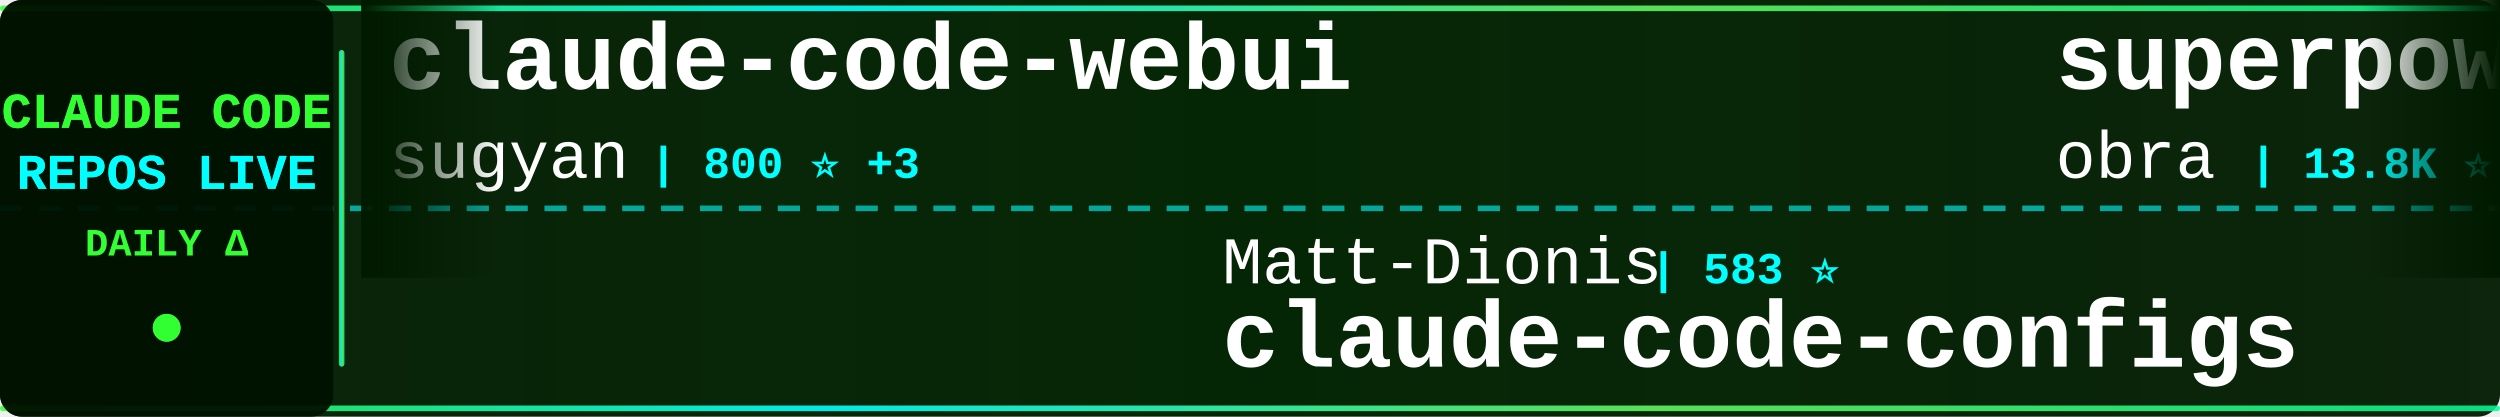
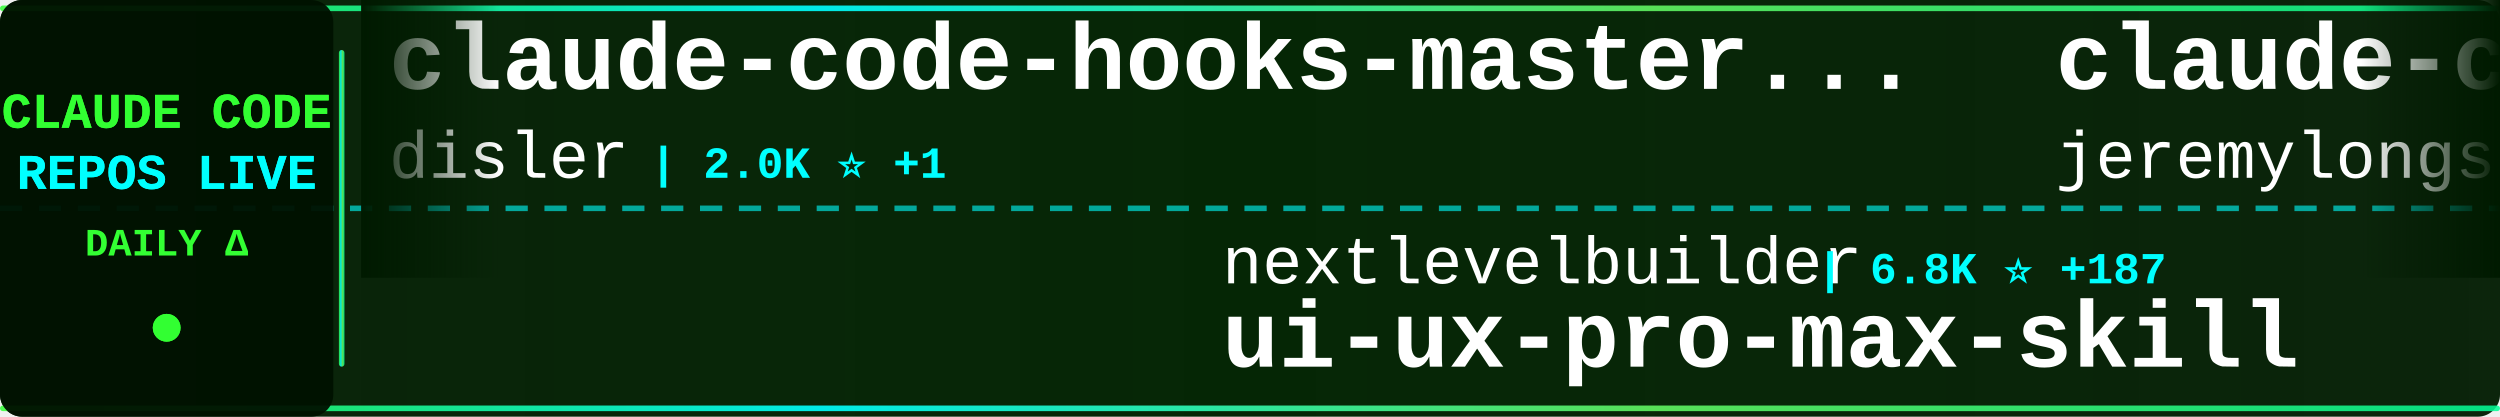
<svg xmlns="http://www.w3.org/2000/svg" width="900" height="150">
  <defs>
    <linearGradient id="tickerBg" x1="0%" y1="0%" x2="100%" y2="0%">
      <stop offset="0%" style="stop-color:#001a00;stop-opacity:0.95" />
      <stop offset="50%" style="stop-color:#002200;stop-opacity:0.98" />
      <stop offset="100%" style="stop-color:#001a00;stop-opacity:0.95" />
    </linearGradient>
    <linearGradient id="borderGrad" x1="0%" y1="0%" x2="100%" y2="0%">
      <stop offset="0%" style="stop-color:#33ff33;stop-opacity:0.85">
        <animate attributeName="stop-opacity" values="0.85;1;0.85" dur="2s" repeatCount="indefinite" />
      </stop>
      <stop offset="33%" style="stop-color:#00ffff;stop-opacity:0.9">
        <animate attributeName="stop-opacity" values="0.9;1;0.9" dur="2.2s" repeatCount="indefinite" />
      </stop>
      <stop offset="66%" style="stop-color:#66ff66;stop-opacity:0.85">
        <animate attributeName="stop-opacity" values="0.85;1;0.85" dur="1.8s" repeatCount="indefinite" />
      </stop>
      <stop offset="100%" style="stop-color:#00ff99;stop-opacity:0.85">
        <animate attributeName="stop-opacity" values="0.85;1;0.85" dur="2s" repeatCount="indefinite" />
      </stop>
    </linearGradient>
    <filter id="textGlow">
      <feGaussianBlur stdDeviation="0.1" result="coloredBlur" />
      <feMerge>
        <feMergeNode in="coloredBlur" />
        <feMergeNode in="SourceGraphic" />
      </feMerge>
    </filter>
    <filter id="metricGlow">
      <feGaussianBlur stdDeviation="0.2" result="coloredBlur" />
      <feMerge>
        <feMergeNode in="coloredBlur" />
        <feMergeNode in="SourceGraphic" />
      </feMerge>
    </filter>
    <linearGradient id="leftFade" x1="0%" y1="0%" x2="100%" y2="0%">
      <stop offset="0%" style="stop-color:#001a00;stop-opacity:1" />
      <stop offset="100%" style="stop-color:#001a00;stop-opacity:0" />
    </linearGradient>
    <linearGradient id="rightFade" x1="0%" y1="0%" x2="100%" y2="0%">
      <stop offset="0%" style="stop-color:#001a00;stop-opacity:0" />
      <stop offset="100%" style="stop-color:#001a00;stop-opacity:1" />
    </linearGradient>
  </defs>
  <rect width="900" height="150" fill="url(#tickerBg)" rx="8" />
  <rect x="0" y="2" width="900" height="2" fill="url(#borderGrad)" rx="1" />
  <rect x="0" y="146" width="900" height="2" fill="url(#borderGrad)" rx="1" />
  <line x1="0" y1="75" x2="900" y2="75" stroke="#00ffff" stroke-width="2" stroke-dasharray="8 6" opacity="0.6" />
  <rect x="0" y="0" width="120" height="150" fill="#001100" opacity="0.95" rx="8" />
  <text x="60" y="46" font-family="'Courier New', monospace" font-size="18" font-weight="bold" fill="#33ff33" text-anchor="middle" filter="url(#textGlow)">
    CLAUDE CODE
  </text>
  <text x="60" y="68" font-family="'Courier New', monospace" font-size="18" font-weight="bold" fill="#00ffff" text-anchor="middle" filter="url(#textGlow)">
    REPOS LIVE
  </text>
  <text x="60" y="92" font-family="'Courier New', monospace" font-size="14" font-weight="bold" fill="#33ff33" text-anchor="middle">
    DAILY Δ
  </text>
  <circle cx="60" cy="118" r="5" fill="#33ff33" filter="url(#metricGlow)">
    <animate attributeName="r" values="4;6;4" dur="1.5s" repeatCount="indefinite" />
    <animate attributeName="opacity" values="0.6;1;0.6" dur="1.5s" repeatCount="indefinite" />
  </circle>
  <rect x="122" y="18" width="2" height="114" fill="url(#borderGrad)" rx="1" />
  <clipPath id="tickerClip">
    <rect x="130" y="0" width="770" height="150" />
  </clipPath>
  <g clip-path="url(#tickerClip)">
    <g id="tickerItems">
      <animateTransform attributeName="transform" attributeType="XML" type="translate" from="0 0" to="-3000 0" dur="54s" repeatCount="indefinite" />
      <g transform="translate(0, 0)">
-         <text x="140" y="32" font-family="'Courier New', monospace" font-size="34" font-weight="bold" fill="#ffffff">claude-code-webui</text>
-         <text x="140" y="64" font-family="'Courier New', monospace" font-size="24" font-weight="normal" fill="#ffffff" opacity="1.0">sugyan</text>
-         <text x="234" y="64" font-family="'Courier New', monospace" font-size="16" font-weight="bold" fill="#00ffff"> | 800 ⭐ +3</text>
+         <text x="140" y="32" font-family="'Courier New', monospace" font-size="34" font-weight="bold" fill="#ffffff">claude-code-hooks-master...</text>
+         <text x="140" y="64" font-family="'Courier New', monospace" font-size="24" font-weight="normal" fill="#ffffff" opacity="1.0">disler</text>
+         <text x="234" y="64" font-family="'Courier New', monospace" font-size="16" font-weight="bold" fill="#00ffff"> | 2.0K ⭐ +1</text>
      </g>
      <g transform="translate(300, 0)">
-         <text x="140" y="102" font-family="'Courier New', monospace" font-size="24" font-weight="normal" fill="#ffffff" opacity="1.0">Matt-Dionis</text>
-         <text x="294" y="102" font-family="'Courier New', monospace" font-size="16" font-weight="bold" fill="#00ffff"> | 583 ⭐</text>
-         <text x="140" y="132" font-family="'Courier New', monospace" font-size="34" font-weight="bold" fill="#ffffff">claude-code-configs</text>
+         <text x="140" y="102" font-family="'Courier New', monospace" font-size="24" font-weight="normal" fill="#ffffff" opacity="1.0">nextlevelbuilder</text>
+         <text x="354" y="102" font-family="'Courier New', monospace" font-size="16" font-weight="bold" fill="#00ffff"> | 6.8K ⭐ +187</text>
+         <text x="140" y="132" font-family="'Courier New', monospace" font-size="34" font-weight="bold" fill="#ffffff">ui-ux-pro-max-skill</text>
      </g>
      <g transform="translate(600, 0)">
-         <text x="140" y="32" font-family="'Courier New', monospace" font-size="34" font-weight="bold" fill="#ffffff">superpowers</text>
-         <text x="140" y="64" font-family="'Courier New', monospace" font-size="24" font-weight="normal" fill="#ffffff" opacity="1.0">obra</text>
-         <text x="210" y="64" font-family="'Courier New', monospace" font-size="16" font-weight="bold" fill="#00ffff"> | 13.8K ⭐ +40</text>
+         <text x="140" y="32" font-family="'Courier New', monospace" font-size="34" font-weight="bold" fill="#ffffff">claude-code-plugins-plus...</text>
+         <text x="140" y="64" font-family="'Courier New', monospace" font-size="24" font-weight="normal" fill="#ffffff" opacity="1.0">jeremylongshore</text>
+         <text x="342" y="64" font-family="'Courier New', monospace" font-size="16" font-weight="bold" fill="#00ffff"> | 893 ⭐ +2</text>
      </g>
      <g transform="translate(900, 0)">
-         <text x="140" y="102" font-family="'Courier New', monospace" font-size="24" font-weight="normal" fill="#ffffff" opacity="1.0">EveryInc</text>
-         <text x="258" y="102" font-family="'Courier New', monospace" font-size="16" font-weight="bold" fill="#00ffff"> | 3.8K ⭐ +37</text>
-         <text x="140" y="132" font-family="'Courier New', monospace" font-size="34" font-weight="bold" fill="#ffffff">compound-engineering-plu...</text>
+         <text x="140" y="102" font-family="'Courier New', monospace" font-size="24" font-weight="normal" fill="#ffffff" opacity="1.0">feiskyer</text>
+         <text x="258" y="102" font-family="'Courier New', monospace" font-size="16" font-weight="bold" fill="#00ffff"> | 1.0K ⭐ +2</text>
+         <text x="140" y="132" font-family="'Courier New', monospace" font-size="34" font-weight="bold" fill="#ffffff">claude-code-settings</text>
      </g>
      <g transform="translate(1200, 0)">
-         <text x="140" y="32" font-family="'Courier New', monospace" font-size="34" font-weight="bold" fill="#ffffff">spec-kit</text>
-         <text x="140" y="64" font-family="'Courier New', monospace" font-size="24" font-weight="normal" fill="#ffffff" opacity="1.0">github</text>
-         <text x="234" y="64" font-family="'Courier New', monospace" font-size="16" font-weight="bold" fill="#00ffff"> | 59.8K ⭐ +90</text>
+         <text x="140" y="32" font-family="'Courier New', monospace" font-size="34" font-weight="bold" fill="#ffffff">claude-code-hub</text>
+         <text x="140" y="64" font-family="'Courier New', monospace" font-size="24" font-weight="normal" fill="#ffffff" opacity="1.0">zsio</text>
+         <text x="210" y="64" font-family="'Courier New', monospace" font-size="16" font-weight="bold" fill="#00ffff"> | 143 ⭐</text>
      </g>
      <g transform="translate(1500, 0)">
-         <text x="140" y="102" font-family="'Courier New', monospace" font-size="24" font-weight="normal" fill="#ffffff" opacity="1.0">ghuntley</text>
-         <text x="258" y="102" font-family="'Courier New', monospace" font-size="16" font-weight="bold" fill="#00ffff"> | 773 ⭐</text>
-         <text x="140" y="132" font-family="'Courier New', monospace" font-size="34" font-weight="bold" fill="#ffffff">claude-code-source-code-...</text>
+         <text x="140" y="102" font-family="'Courier New', monospace" font-size="24" font-weight="normal" fill="#ffffff" opacity="1.0">anthropics</text>
+         <text x="282" y="102" font-family="'Courier New', monospace" font-size="16" font-weight="bold" fill="#00ffff"> | 51.4K ⭐ +128</text>
+         <text x="140" y="132" font-family="'Courier New', monospace" font-size="34" font-weight="bold" fill="#ffffff">claude-code</text>
      </g>
      <g transform="translate(1800, 0)">
-         <text x="140" y="32" font-family="'Courier New', monospace" font-size="34" font-weight="bold" fill="#ffffff">claude-code-guide</text>
-         <text x="140" y="64" font-family="'Courier New', monospace" font-size="24" font-weight="normal" fill="#ffffff" opacity="1.0">zebbern</text>
-         <text x="246" y="64" font-family="'Courier New', monospace" font-size="16" font-weight="bold" fill="#00ffff"> | 2.9K ⭐ +2</text>
+         <text x="140" y="32" font-family="'Courier New', monospace" font-size="34" font-weight="bold" fill="#ffffff">research</text>
+         <text x="140" y="64" font-family="'Courier New', monospace" font-size="24" font-weight="normal" fill="#ffffff" opacity="1.0">nikivdev</text>
+         <text x="258" y="64" font-family="'Courier New', monospace" font-size="16" font-weight="bold" fill="#00ffff"> | 4.9K ⭐</text>
      </g>
      <g transform="translate(2100, 0)">
-         <text x="140" y="102" font-family="'Courier New', monospace" font-size="24" font-weight="normal" fill="#ffffff" opacity="1.0">pchalasani</text>
-         <text x="282" y="102" font-family="'Courier New', monospace" font-size="16" font-weight="bold" fill="#00ffff"> | 944 ⭐ +3</text>
-         <text x="140" y="132" font-family="'Courier New', monospace" font-size="34" font-weight="bold" fill="#ffffff">claude-code-tools</text>
+         <text x="140" y="102" font-family="'Courier New', monospace" font-size="24" font-weight="normal" fill="#ffffff" opacity="1.0">1rgs</text>
+         <text x="210" y="102" font-family="'Courier New', monospace" font-size="16" font-weight="bold" fill="#00ffff"> | 2.8K ⭐ +1</text>
+         <text x="140" y="132" font-family="'Courier New', monospace" font-size="34" font-weight="bold" fill="#ffffff">claude-code-proxy</text>
      </g>
      <g transform="translate(2400, 0)">
-         <text x="140" y="32" font-family="'Courier New', monospace" font-size="34" font-weight="bold" fill="#ffffff">awesome-claude-skills</text>
-         <text x="140" y="64" font-family="'Courier New', monospace" font-size="24" font-weight="normal" fill="#ffffff" opacity="1.0">ComposioHQ</text>
-         <text x="282" y="64" font-family="'Courier New', monospace" font-size="16" font-weight="bold" fill="#00ffff"> | 14.7K ⭐ +86</text>
+         <text x="140" y="32" font-family="'Courier New', monospace" font-size="34" font-weight="bold" fill="#ffffff">claude-code-security-rev...</text>
+         <text x="140" y="64" font-family="'Courier New', monospace" font-size="24" font-weight="normal" fill="#ffffff" opacity="1.0">anthropics</text>
+         <text x="282" y="64" font-family="'Courier New', monospace" font-size="16" font-weight="bold" fill="#00ffff"> | 2.8K ⭐</text>
      </g>
      <g transform="translate(2700, 0)">
-         <text x="140" y="102" font-family="'Courier New', monospace" font-size="24" font-weight="normal" fill="#ffffff" opacity="1.0">cjo4m06</text>
-         <text x="246" y="102" font-family="'Courier New', monospace" font-size="16" font-weight="bold" fill="#00ffff"> | 1.9K ⭐ +1</text>
-         <text x="140" y="132" font-family="'Courier New', monospace" font-size="34" font-weight="bold" fill="#ffffff">mcp-shrimp-task-manager</text>
+         <text x="140" y="102" font-family="'Courier New', monospace" font-size="24" font-weight="normal" fill="#ffffff" opacity="1.0">davila7</text>
+         <text x="246" y="102" font-family="'Courier New', monospace" font-size="16" font-weight="bold" fill="#00ffff"> | 14.7K ⭐ +24</text>
+         <text x="140" y="132" font-family="'Courier New', monospace" font-size="34" font-weight="bold" fill="#ffffff">claude-code-templates</text>
      </g>
      <g transform="translate(3000, 0)">
-         <text x="140" y="32" font-family="'Courier New', monospace" font-size="34" font-weight="bold" fill="#ffffff">claude-code-webui</text>
-         <text x="140" y="64" font-family="'Courier New', monospace" font-size="24" font-weight="normal" fill="#ffffff" opacity="1.0">sugyan</text>
-         <text x="234" y="64" font-family="'Courier New', monospace" font-size="16" font-weight="bold" fill="#00ffff"> | 800 ⭐ +3</text>
+         <text x="140" y="32" font-family="'Courier New', monospace" font-size="34" font-weight="bold" fill="#ffffff">claude-code-hooks-master...</text>
+         <text x="140" y="64" font-family="'Courier New', monospace" font-size="24" font-weight="normal" fill="#ffffff" opacity="1.0">disler</text>
+         <text x="234" y="64" font-family="'Courier New', monospace" font-size="16" font-weight="bold" fill="#00ffff"> | 2.0K ⭐ +1</text>
      </g>
      <g transform="translate(3300, 0)">
-         <text x="140" y="102" font-family="'Courier New', monospace" font-size="24" font-weight="normal" fill="#ffffff" opacity="1.0">Matt-Dionis</text>
-         <text x="294" y="102" font-family="'Courier New', monospace" font-size="16" font-weight="bold" fill="#00ffff"> | 583 ⭐</text>
-         <text x="140" y="132" font-family="'Courier New', monospace" font-size="34" font-weight="bold" fill="#ffffff">claude-code-configs</text>
+         <text x="140" y="102" font-family="'Courier New', monospace" font-size="24" font-weight="normal" fill="#ffffff" opacity="1.0">nextlevelbuilder</text>
+         <text x="354" y="102" font-family="'Courier New', monospace" font-size="16" font-weight="bold" fill="#00ffff"> | 6.8K ⭐ +187</text>
+         <text x="140" y="132" font-family="'Courier New', monospace" font-size="34" font-weight="bold" fill="#ffffff">ui-ux-pro-max-skill</text>
      </g>
      <g transform="translate(3600, 0)">
-         <text x="140" y="32" font-family="'Courier New', monospace" font-size="34" font-weight="bold" fill="#ffffff">superpowers</text>
-         <text x="140" y="64" font-family="'Courier New', monospace" font-size="24" font-weight="normal" fill="#ffffff" opacity="1.0">obra</text>
-         <text x="210" y="64" font-family="'Courier New', monospace" font-size="16" font-weight="bold" fill="#00ffff"> | 13.8K ⭐ +40</text>
+         <text x="140" y="32" font-family="'Courier New', monospace" font-size="34" font-weight="bold" fill="#ffffff">claude-code-plugins-plus...</text>
+         <text x="140" y="64" font-family="'Courier New', monospace" font-size="24" font-weight="normal" fill="#ffffff" opacity="1.0">jeremylongshore</text>
+         <text x="342" y="64" font-family="'Courier New', monospace" font-size="16" font-weight="bold" fill="#00ffff"> | 893 ⭐ +2</text>
      </g>
      <g transform="translate(3900, 0)">
-         <text x="140" y="102" font-family="'Courier New', monospace" font-size="24" font-weight="normal" fill="#ffffff" opacity="1.0">EveryInc</text>
-         <text x="258" y="102" font-family="'Courier New', monospace" font-size="16" font-weight="bold" fill="#00ffff"> | 3.8K ⭐ +37</text>
-         <text x="140" y="132" font-family="'Courier New', monospace" font-size="34" font-weight="bold" fill="#ffffff">compound-engineering-plu...</text>
+         <text x="140" y="102" font-family="'Courier New', monospace" font-size="24" font-weight="normal" fill="#ffffff" opacity="1.0">feiskyer</text>
+         <text x="258" y="102" font-family="'Courier New', monospace" font-size="16" font-weight="bold" fill="#00ffff"> | 1.0K ⭐ +2</text>
+         <text x="140" y="132" font-family="'Courier New', monospace" font-size="34" font-weight="bold" fill="#ffffff">claude-code-settings</text>
      </g>
    </g>
  </g>
  <rect x="130" y="0" width="50" height="100" fill="url(#leftFade)" />
  <rect x="850" y="0" width="50" height="100" fill="url(#rightFade)" />
</svg>
